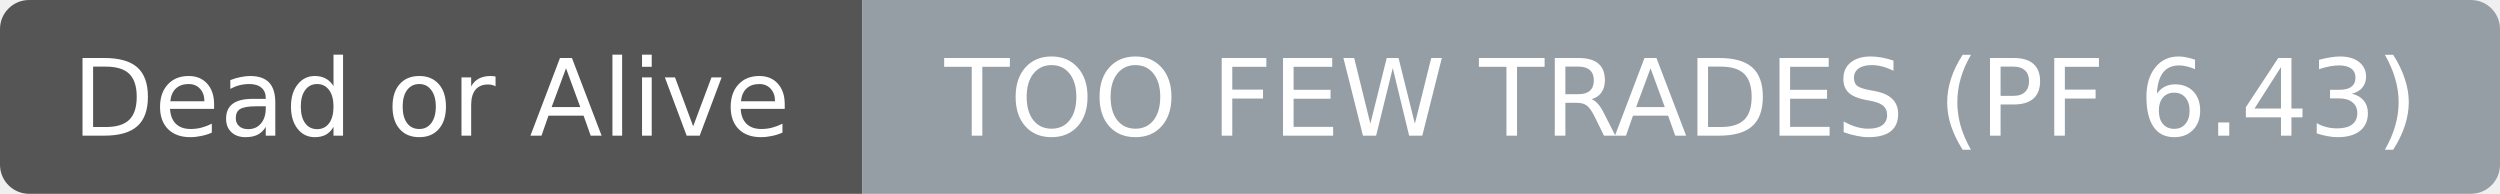
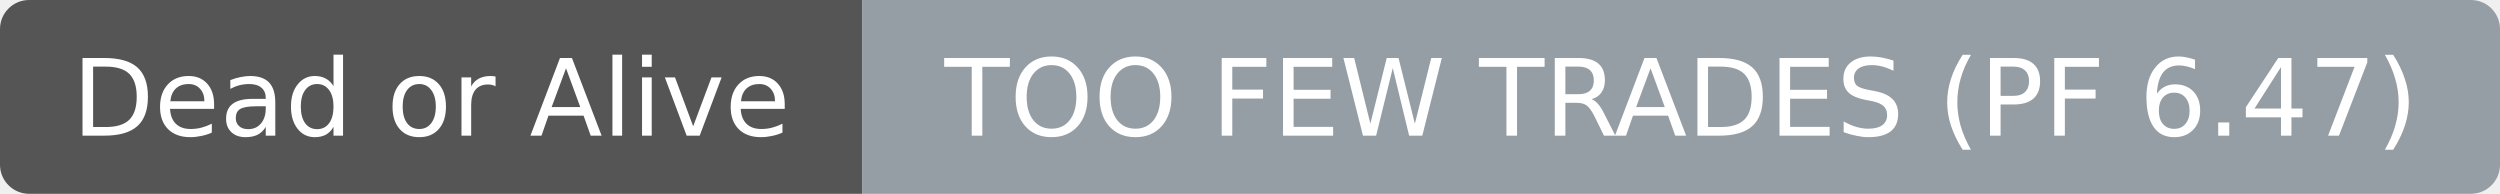
- <svg xmlns="http://www.w3.org/2000/svg" width="258" height="20" role="img" aria-label="Dead or Alive: TOO FEW TRADES (PF 6.43)">
+ <svg xmlns="http://www.w3.org/2000/svg" width="258" height="20" role="img" aria-label="Dead or Alive: TOO FEW TRADES (PF 6.47)">
  <clipPath id="r">
    <rect width="258" height="20" rx="3" fill="#fff" />
  </clipPath>
  <g clip-path="url(#r)">
    <rect width="89" height="20" fill="#555555" />
    <rect x="89" width="169" height="20" fill="#959da5" />
  </g>
  <g fill="#ffffff" text-anchor="middle" font-family="DejaVu Sans,Verdana,Geneva,sans-serif" font-size="11">
    <text x="44.5" y="14">Dead or Alive</text>
  </g>
  <g fill="#ffffff" text-anchor="middle" font-family="DejaVu Sans,Verdana,Geneva,sans-serif" font-size="11">
-     <text x="173.5" y="14">TOO FEW TRADES (PF 6.43)</text>
+     <text x="173.5" y="14">TOO FEW TRADES (PF 6.47)</text>
  </g>
</svg>
